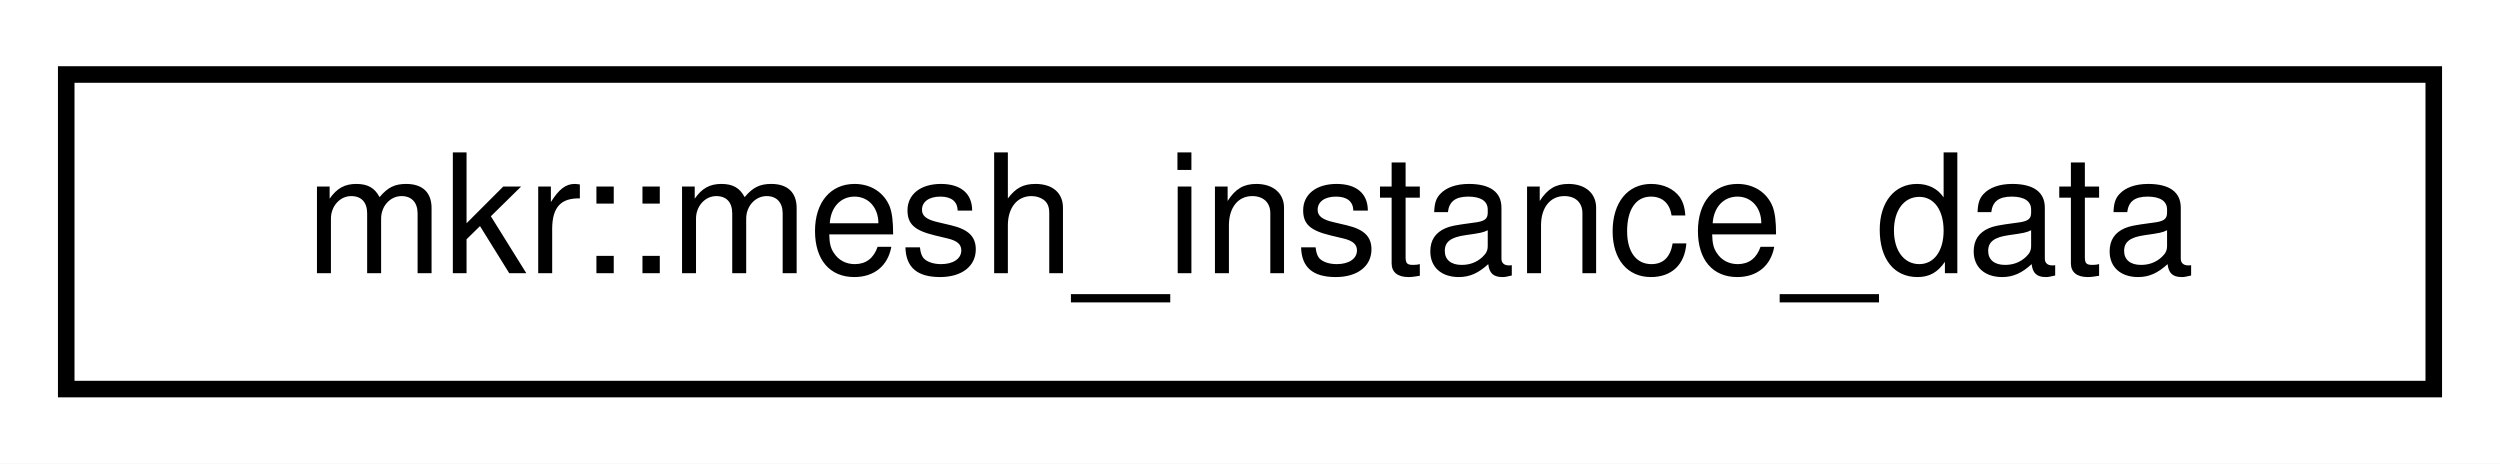
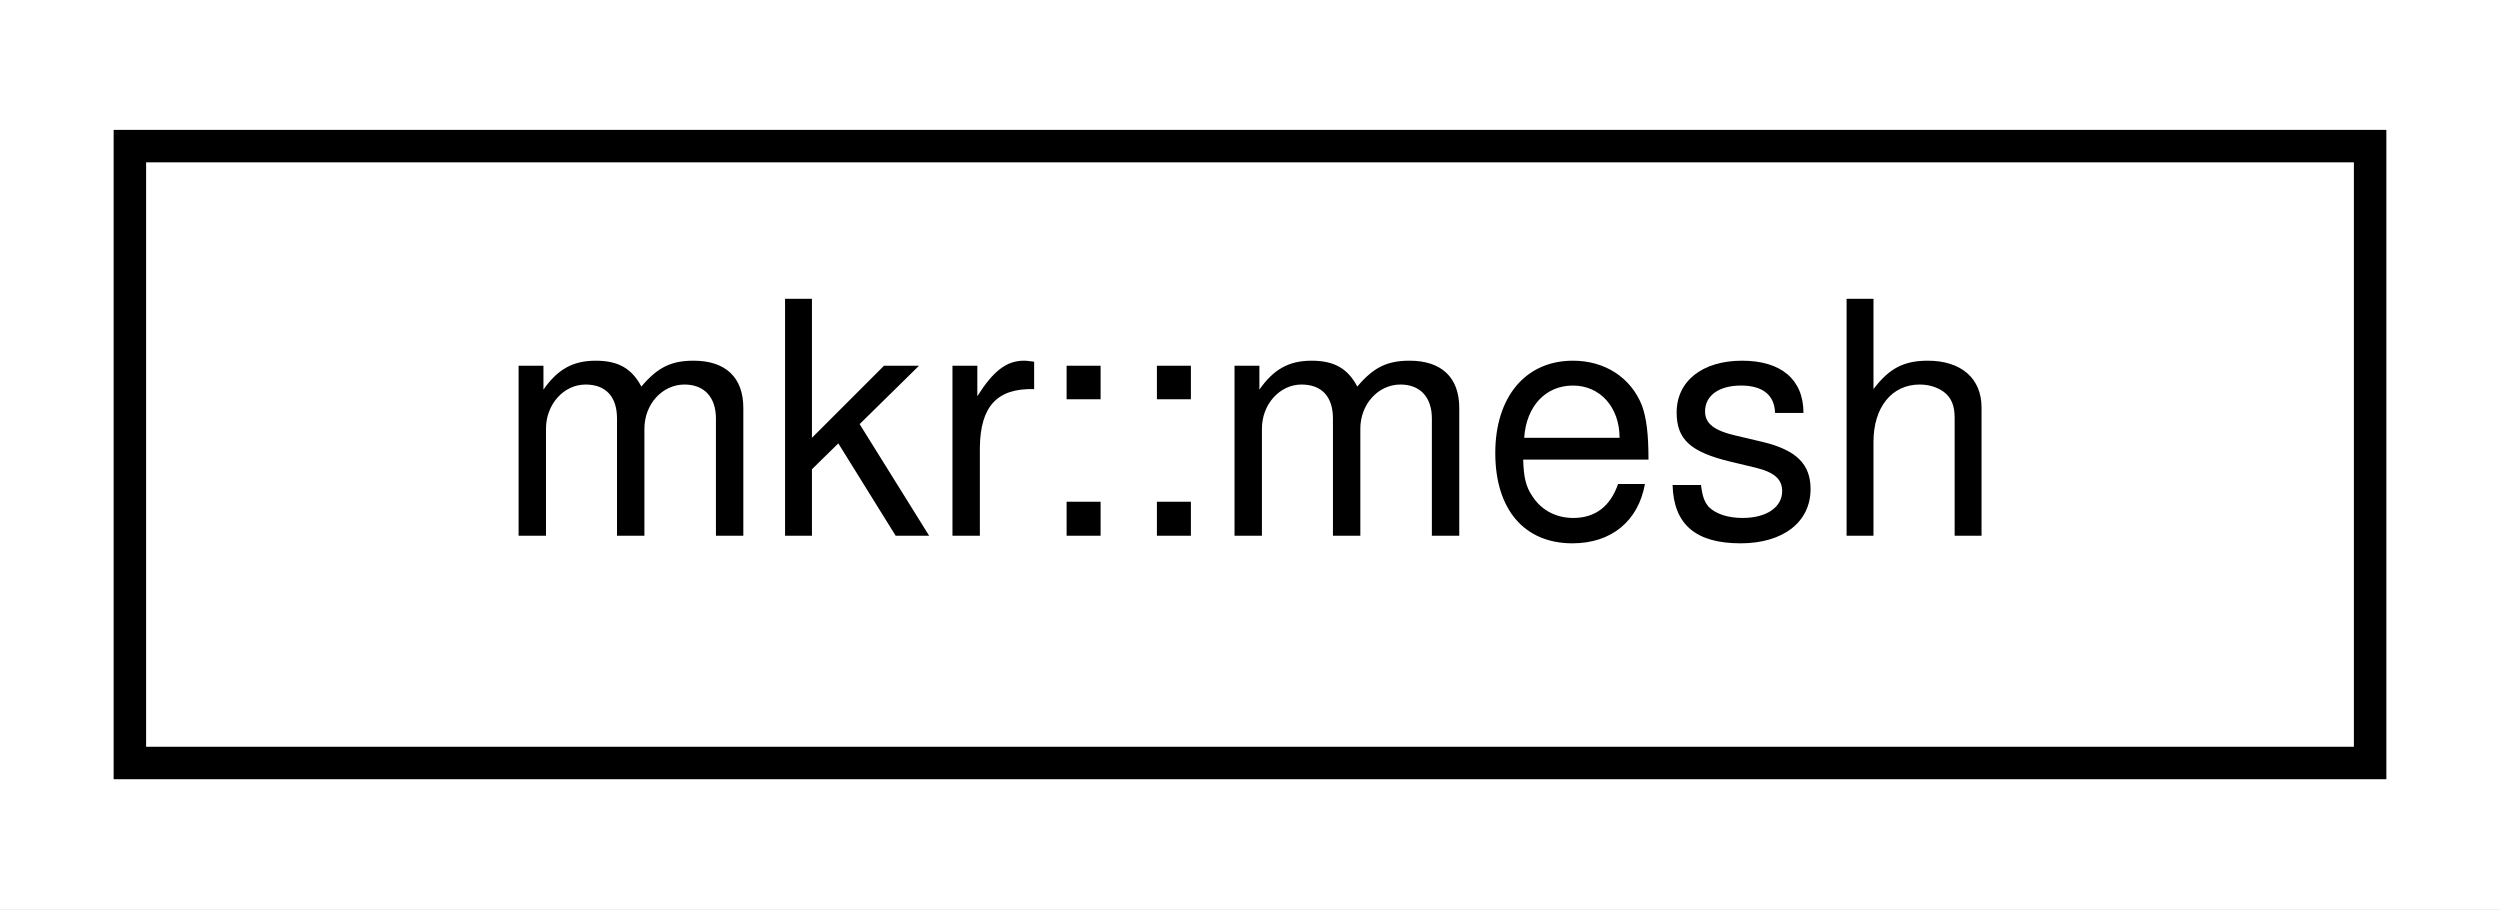
- <svg xmlns="http://www.w3.org/2000/svg" xmlns:xlink="http://www.w3.org/1999/xlink" width="151pt" height="28pt" viewBox="0.00 0.00 151.00 28.00">
+ <svg xmlns="http://www.w3.org/2000/svg" xmlns:xlink="http://www.w3.org/1999/xlink" width="77pt" height="28pt" viewBox="0.00 0.00 77.00 28.00">
  <g id="graph0" class="graph" transform="scale(1 1) rotate(0) translate(4 24)">
-     <polygon fill="white" stroke="transparent" points="-4,4 -4,-24 147,-24 147,4 -4,4" />
+     <polygon fill="white" stroke="transparent" points="-4,4 -4,-24 73,-24 73,4 -4,4" />
    <g id="node1" class="node">
      <g id="a_node1">
-         <a xlink:href="structmkr_1_1mesh__instance__data.html" target="_top" xlink:title=" ">
-           <polygon fill="white" stroke="black" points="0,-0.5 0,-19.5 143,-19.5 143,-0.5 0,-0.5" />
-           <text text-anchor="middle" x="71.5" y="-7.5" font-family="Helvetica,sans-Serif" font-size="10.00">mkr::mesh_instance_data</text>
+         <a xlink:href="classmkr_1_1mesh.html" target="_top" xlink:title=" ">
+           <polygon fill="white" stroke="black" points="0,-0.5 0,-19.5 69,-19.5 69,-0.5 0,-0.5" />
+           <text text-anchor="middle" x="34.5" y="-7.5" font-family="Helvetica,sans-Serif" font-size="10.00">mkr::mesh</text>
        </a>
      </g>
    </g>
  </g>
</svg>
